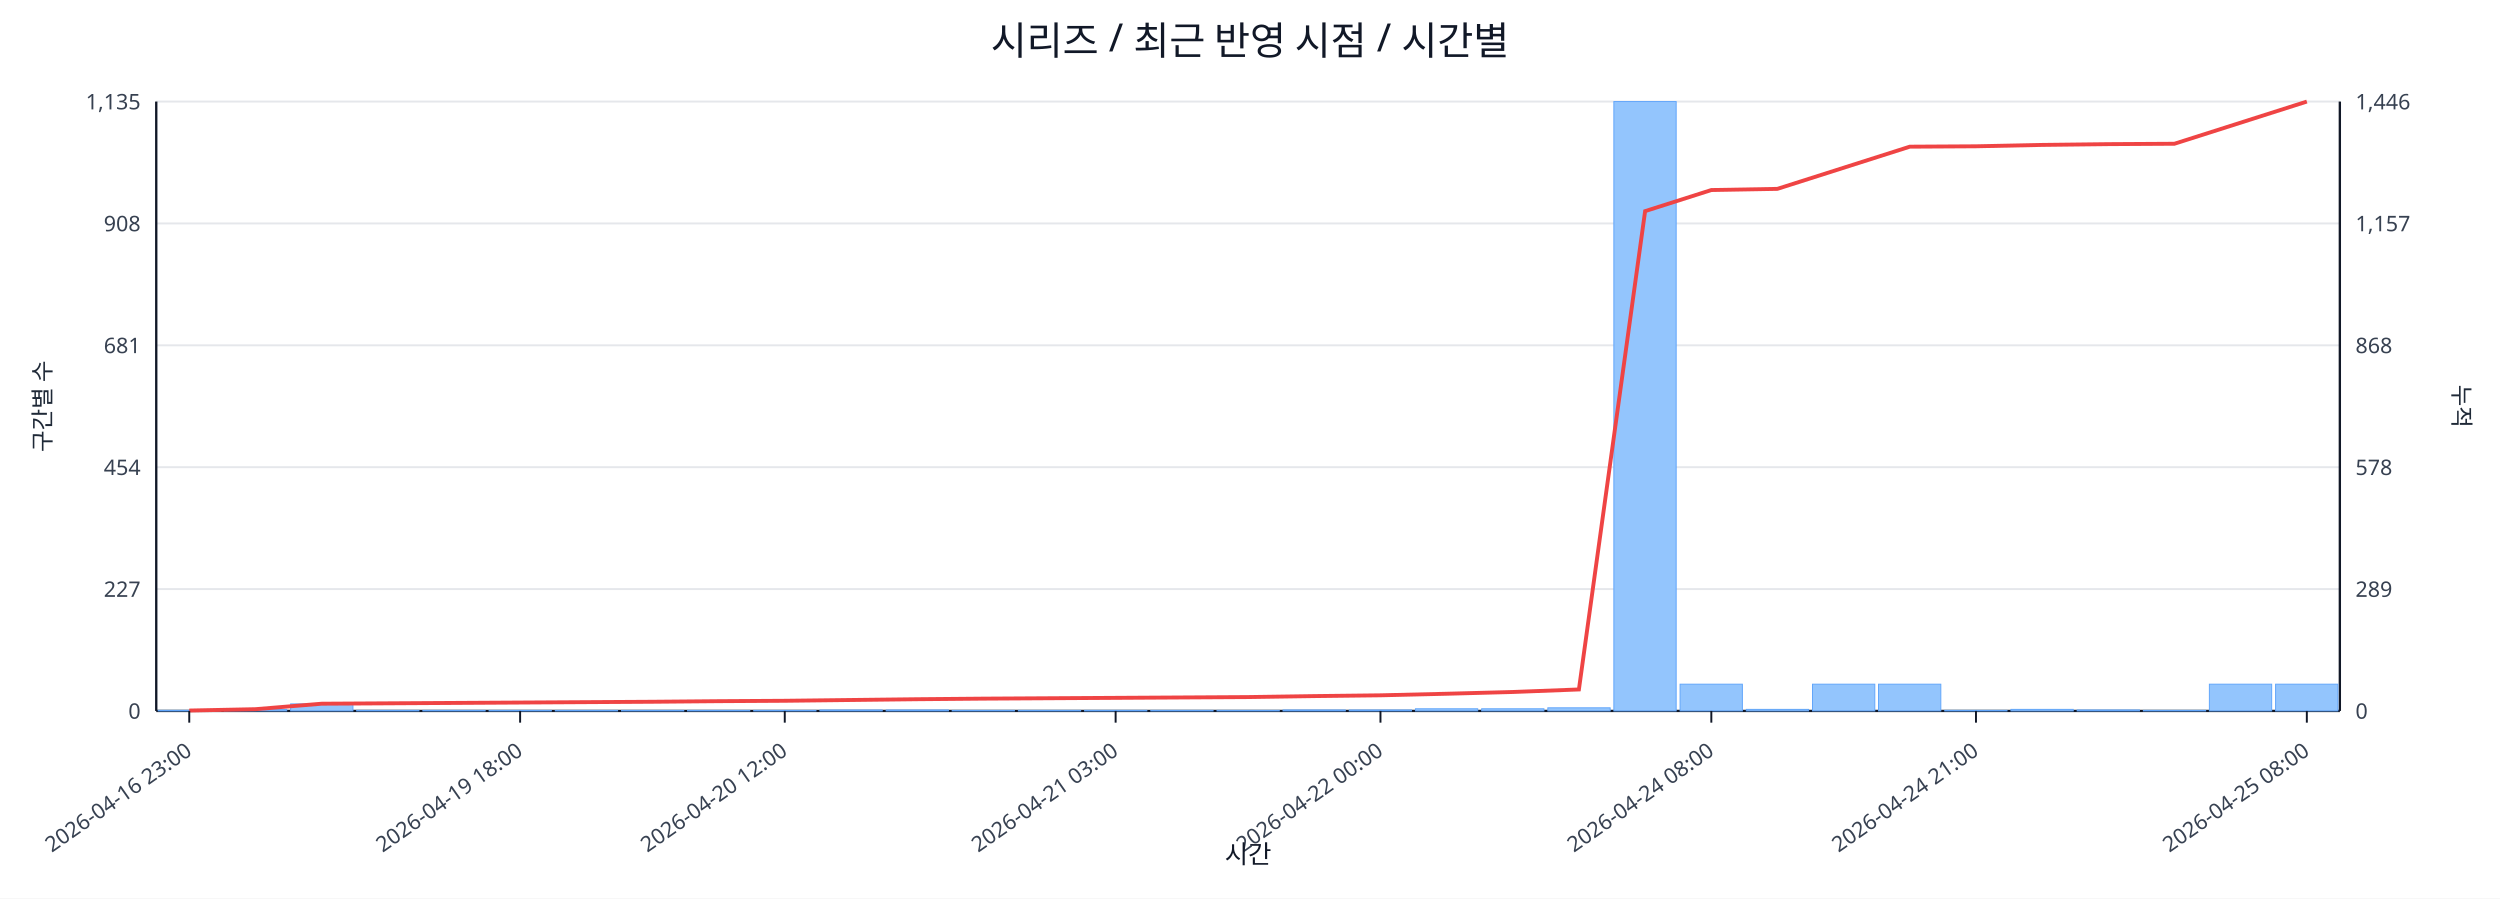
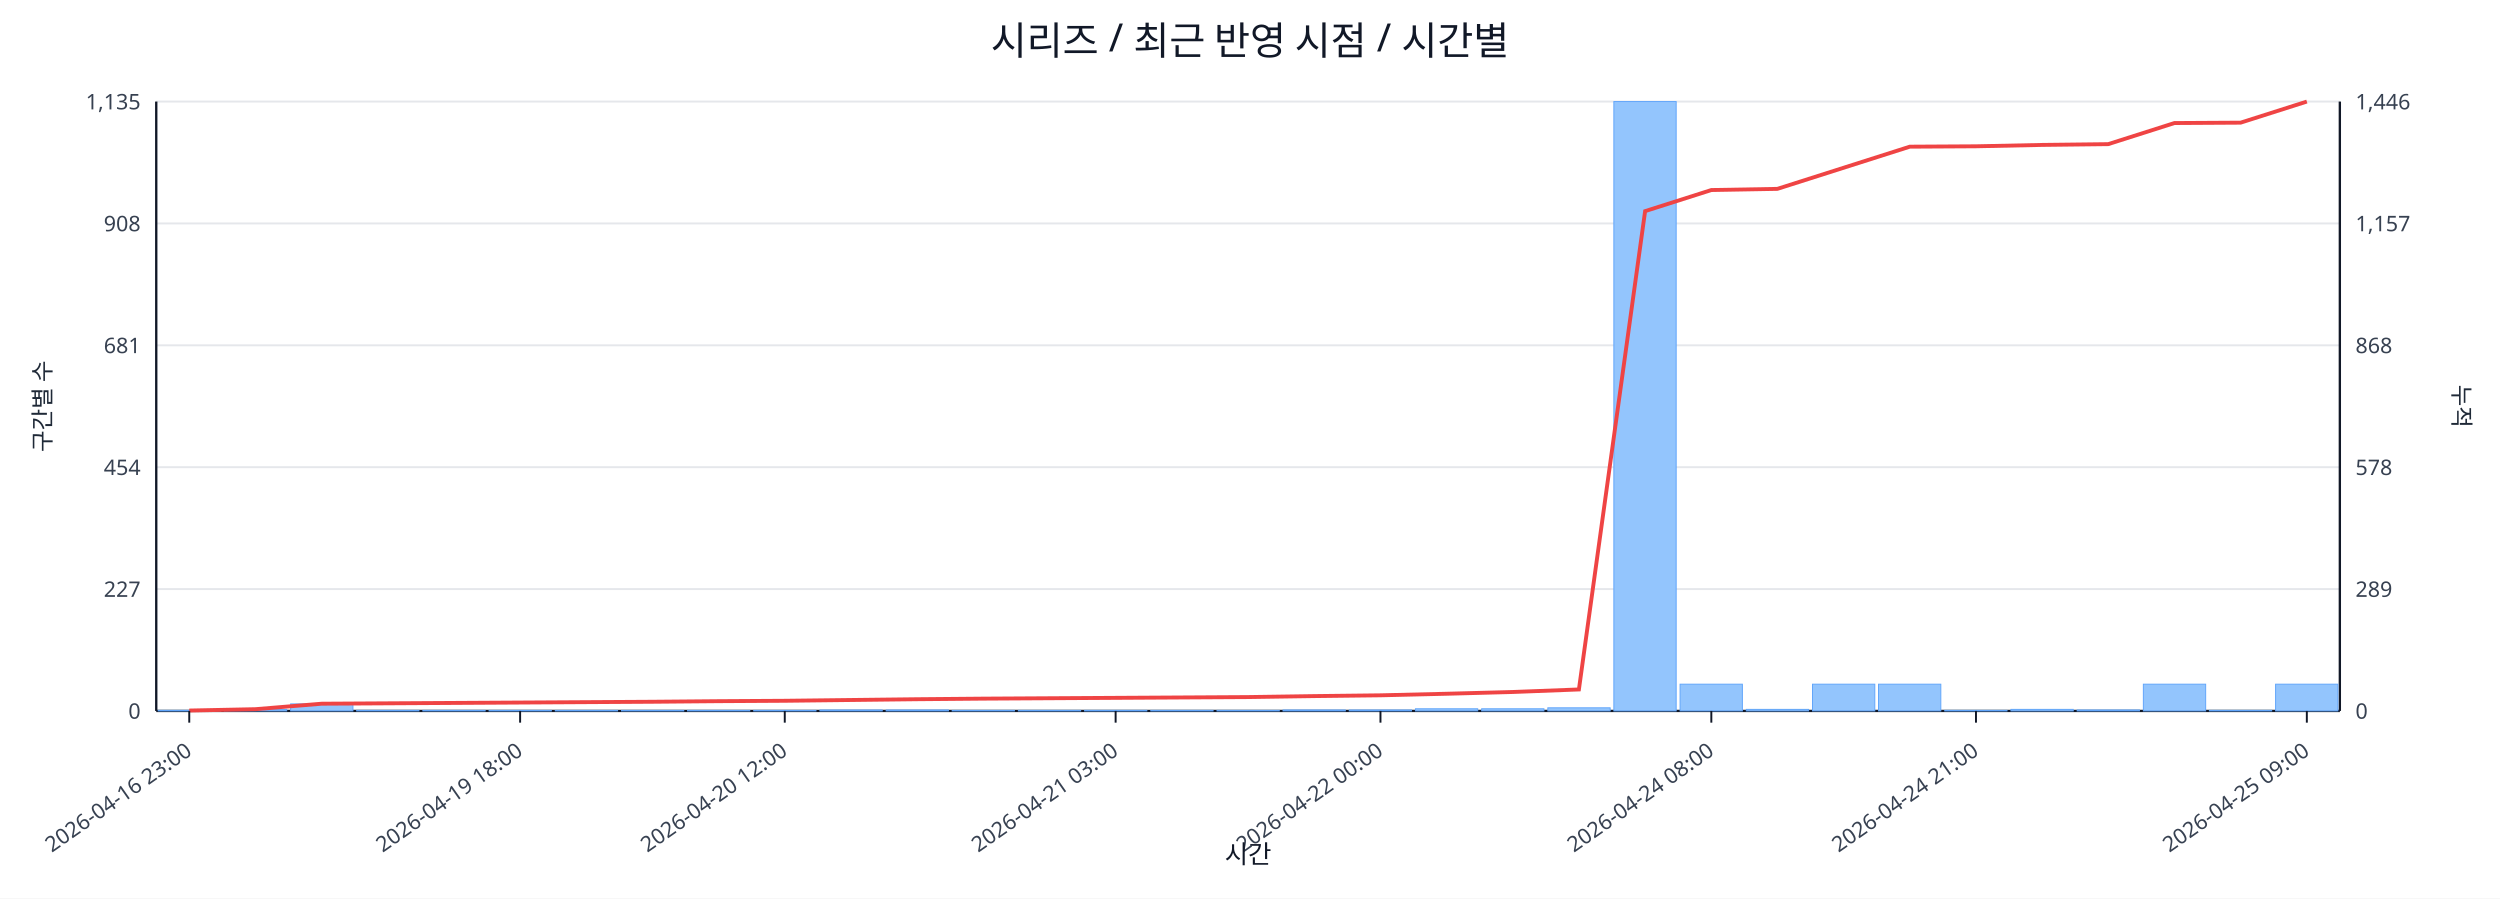
<svg xmlns="http://www.w3.org/2000/svg" width="1280" height="460" viewBox="0 0 1280 460">
  <rect x="0" y="0" width="100%" height="100%" fill="#ffffff" />
  <text x="640.0" y="28" font-size="20" text-anchor="middle" font-family="sans-serif" fill="#111827">시리즈 / 최근 반영 시점 / 시간별</text>
  <line x1="80.0" y1="52.0" x2="1198.0" y2="52.0" stroke="#e5e7eb" stroke-width="1" />
  <text x="72.0" y="56.0" font-size="11" text-anchor="end" font-family="sans-serif" fill="#374151">1,135</text>
  <text x="1206.0" y="56.0" font-size="11" text-anchor="start" font-family="sans-serif" fill="#374151">1,446</text>
  <line x1="80.0" y1="114.4" x2="1198.0" y2="114.4" stroke="#e5e7eb" stroke-width="1" />
  <text x="72.0" y="118.4" font-size="11" text-anchor="end" font-family="sans-serif" fill="#374151">908</text>
  <text x="1206.0" y="118.4" font-size="11" text-anchor="start" font-family="sans-serif" fill="#374151">1,157</text>
  <line x1="80.0" y1="176.8" x2="1198.0" y2="176.8" stroke="#e5e7eb" stroke-width="1" />
  <text x="72.0" y="180.8" font-size="11" text-anchor="end" font-family="sans-serif" fill="#374151">681</text>
  <text x="1206.0" y="180.8" font-size="11" text-anchor="start" font-family="sans-serif" fill="#374151">868</text>
  <line x1="80.0" y1="239.2" x2="1198.0" y2="239.2" stroke="#e5e7eb" stroke-width="1" />
  <text x="72.0" y="243.2" font-size="11" text-anchor="end" font-family="sans-serif" fill="#374151">454</text>
  <text x="1206.0" y="243.2" font-size="11" text-anchor="start" font-family="sans-serif" fill="#374151">578</text>
  <line x1="80.0" y1="301.6" x2="1198.0" y2="301.6" stroke="#e5e7eb" stroke-width="1" />
  <text x="72.0" y="305.6" font-size="11" text-anchor="end" font-family="sans-serif" fill="#374151">227</text>
  <text x="1206.0" y="305.6" font-size="11" text-anchor="start" font-family="sans-serif" fill="#374151">289</text>
  <line x1="80.0" y1="364.0" x2="1198.0" y2="364.0" stroke="#e5e7eb" stroke-width="1" />
  <text x="72.0" y="368.0" font-size="11" text-anchor="end" font-family="sans-serif" fill="#374151">0</text>
  <text x="1206.0" y="368.0" font-size="11" text-anchor="start" font-family="sans-serif" fill="#374151">0</text>
  <line x1="80.0" y1="364.0" x2="1198.0" y2="364.0" stroke="#111827" stroke-width="1.2" />
  <line x1="80.0" y1="52.0" x2="80.0" y2="364.0" stroke="#111827" stroke-width="1.2" />
  <line x1="1198.0" y1="52.0" x2="1198.0" y2="364.0" stroke="#111827" stroke-width="1.2" />
  <rect x="81.0" y="363.7" width="31.9" height="0.3" fill="#93c5fd" stroke="#60a5fa" stroke-width="0.5" />
  <rect x="114.9" y="363.2" width="31.9" height="0.8" fill="#93c5fd" stroke="#60a5fa" stroke-width="0.5" />
  <rect x="148.8" y="360.4" width="31.9" height="3.6" fill="#93c5fd" stroke="#60a5fa" stroke-width="0.5" />
  <rect x="182.6" y="363.7" width="31.9" height="0.3" fill="#93c5fd" stroke="#60a5fa" stroke-width="0.5" />
  <rect x="216.5" y="363.7" width="31.9" height="0.3" fill="#93c5fd" stroke="#60a5fa" stroke-width="0.5" />
  <rect x="250.4" y="363.7" width="31.9" height="0.3" fill="#93c5fd" stroke="#60a5fa" stroke-width="0.5" />
  <rect x="284.3" y="363.7" width="31.9" height="0.3" fill="#93c5fd" stroke="#60a5fa" stroke-width="0.5" />
  <rect x="318.2" y="363.7" width="31.9" height="0.3" fill="#93c5fd" stroke="#60a5fa" stroke-width="0.5" />
  <rect x="352.0" y="363.7" width="31.9" height="0.3" fill="#93c5fd" stroke="#60a5fa" stroke-width="0.5" />
  <rect x="385.9" y="363.7" width="31.9" height="0.3" fill="#93c5fd" stroke="#60a5fa" stroke-width="0.5" />
  <rect x="419.8" y="363.5" width="31.9" height="0.5" fill="#93c5fd" stroke="#60a5fa" stroke-width="0.5" />
  <rect x="453.7" y="363.5" width="31.9" height="0.5" fill="#93c5fd" stroke="#60a5fa" stroke-width="0.5" />
  <rect x="487.5" y="363.7" width="31.9" height="0.3" fill="#93c5fd" stroke="#60a5fa" stroke-width="0.5" />
  <rect x="521.4" y="363.7" width="31.9" height="0.3" fill="#93c5fd" stroke="#60a5fa" stroke-width="0.5" />
  <rect x="555.3" y="363.7" width="31.9" height="0.3" fill="#93c5fd" stroke="#60a5fa" stroke-width="0.5" />
  <rect x="589.2" y="363.7" width="31.9" height="0.3" fill="#93c5fd" stroke="#60a5fa" stroke-width="0.5" />
  <rect x="623.1" y="363.7" width="31.9" height="0.3" fill="#93c5fd" stroke="#60a5fa" stroke-width="0.5" />
  <rect x="656.9" y="363.5" width="31.9" height="0.5" fill="#93c5fd" stroke="#60a5fa" stroke-width="0.5" />
  <rect x="690.8" y="363.5" width="31.9" height="0.5" fill="#93c5fd" stroke="#60a5fa" stroke-width="0.5" />
  <rect x="724.7" y="362.9" width="31.9" height="1.1" fill="#93c5fd" stroke="#60a5fa" stroke-width="0.5" />
  <rect x="758.6" y="362.9" width="31.9" height="1.1" fill="#93c5fd" stroke="#60a5fa" stroke-width="0.5" />
  <rect x="792.5" y="362.4" width="31.9" height="1.6" fill="#93c5fd" stroke="#60a5fa" stroke-width="0.5" />
  <rect x="826.3" y="52.0" width="31.9" height="312.0" fill="#93c5fd" stroke="#60a5fa" stroke-width="0.5" />
  <rect x="860.2" y="350.3" width="31.9" height="13.7" fill="#93c5fd" stroke="#60a5fa" stroke-width="0.5" />
  <rect x="894.1" y="363.2" width="31.9" height="0.8" fill="#93c5fd" stroke="#60a5fa" stroke-width="0.5" />
  <rect x="928.0" y="350.3" width="31.9" height="13.7" fill="#93c5fd" stroke="#60a5fa" stroke-width="0.5" />
  <rect x="961.8" y="350.3" width="31.9" height="13.7" fill="#93c5fd" stroke="#60a5fa" stroke-width="0.5" />
  <rect x="995.7" y="363.7" width="31.9" height="0.3" fill="#93c5fd" stroke="#60a5fa" stroke-width="0.5" />
  <rect x="1029.6" y="363.2" width="31.9" height="0.8" fill="#93c5fd" stroke="#60a5fa" stroke-width="0.5" />
  <rect x="1063.5" y="363.5" width="31.9" height="0.5" fill="#93c5fd" stroke="#60a5fa" stroke-width="0.5" />
-   <rect x="1097.4" y="363.7" width="31.9" height="0.3" fill="#93c5fd" stroke="#60a5fa" stroke-width="0.5" />
-   <rect x="1131.2" y="350.3" width="31.9" height="13.7" fill="#93c5fd" stroke="#60a5fa" stroke-width="0.5" />
+   <rect x="1097.4" y="350.3" width="31.9" height="13.7" fill="#93c5fd" stroke="#60a5fa" stroke-width="0.5" />
+   <rect x="1131.2" y="363.7" width="31.9" height="0.3" fill="#93c5fd" stroke="#60a5fa" stroke-width="0.5" />
  <rect x="1165.1" y="350.3" width="31.9" height="13.7" fill="#93c5fd" stroke="#60a5fa" stroke-width="0.5" />
-   <polyline fill="none" stroke="#ef4444" stroke-width="2" points="96.9,363.8 130.8,363.1 164.7,360.3 198.6,360.1 232.5,359.9 266.3,359.7 300.2,359.5 334.1,359.3 368.0,359.0 401.8,358.8 435.7,358.4 469.6,358.0 503.5,357.7 537.4,357.5 571.2,357.3 605.1,357.1 639.0,356.9 672.9,356.4 706.8,356.0 740.6,355.2 774.5,354.3 808.4,353.0 842.3,108.1 876.2,97.3 910.0,96.7 943.9,85.9 977.8,75.1 1011.7,74.9 1045.5,74.2 1079.4,73.8 1113.3,73.6 1147.2,62.8 1181.1,52.0" />
+   <polyline fill="none" stroke="#ef4444" stroke-width="2" points="96.9,363.8 130.8,363.1 164.7,360.3 198.6,360.1 232.5,359.9 266.3,359.7 300.2,359.5 334.1,359.3 368.0,359.0 401.8,358.8 435.7,358.4 469.6,358.0 503.5,357.7 537.4,357.5 571.2,357.3 605.1,357.1 639.0,356.9 672.9,356.4 706.8,356.0 740.6,355.2 774.5,354.3 808.4,353.0 842.3,108.1 876.2,97.3 910.0,96.7 943.9,85.9 977.8,75.1 1011.7,74.9 1045.5,74.2 1079.4,73.8 1113.3,63.0 1147.2,62.8 1181.1,52.0" />
  <line x1="96.9" y1="364.0" x2="96.9" y2="370.0" stroke="#111827" stroke-width="1" />
  <text x="98.9" y="386.0" font-size="11" text-anchor="end" transform="rotate(-35 98.9 386.0)" font-family="sans-serif" fill="#374151">2026-04-16 23:00</text>
  <line x1="266.3" y1="364.0" x2="266.3" y2="370.0" stroke="#111827" stroke-width="1" />
  <text x="268.3" y="386.0" font-size="11" text-anchor="end" transform="rotate(-35 268.3 386.0)" font-family="sans-serif" fill="#374151">2026-04-19 18:00</text>
  <line x1="401.8" y1="364.0" x2="401.8" y2="370.0" stroke="#111827" stroke-width="1" />
  <text x="403.8" y="386.0" font-size="11" text-anchor="end" transform="rotate(-35 403.8 386.0)" font-family="sans-serif" fill="#374151">2026-04-20 12:00</text>
  <line x1="571.2" y1="364.0" x2="571.2" y2="370.0" stroke="#111827" stroke-width="1" />
  <text x="573.2" y="386.0" font-size="11" text-anchor="end" transform="rotate(-35 573.2 386.0)" font-family="sans-serif" fill="#374151">2026-04-21 03:00</text>
  <line x1="706.8" y1="364.0" x2="706.8" y2="370.0" stroke="#111827" stroke-width="1" />
  <text x="708.8" y="386.0" font-size="11" text-anchor="end" transform="rotate(-35 708.8 386.0)" font-family="sans-serif" fill="#374151">2026-04-22 00:00</text>
  <line x1="876.2" y1="364.0" x2="876.2" y2="370.0" stroke="#111827" stroke-width="1" />
  <text x="878.2" y="386.0" font-size="11" text-anchor="end" transform="rotate(-35 878.2 386.0)" font-family="sans-serif" fill="#374151">2026-04-24 08:00</text>
  <line x1="1011.7" y1="364.0" x2="1011.7" y2="370.0" stroke="#111827" stroke-width="1" />
  <text x="1013.7" y="386.0" font-size="11" text-anchor="end" transform="rotate(-35 1013.7 386.0)" font-family="sans-serif" fill="#374151">2026-04-24 21:00</text>
  <line x1="1181.1" y1="364.0" x2="1181.1" y2="370.0" stroke="#111827" stroke-width="1" />
-   <text x="1183.1" y="386.0" font-size="11" text-anchor="end" transform="rotate(-35 1183.1 386.0)" font-family="sans-serif" fill="#374151">2026-04-25 08:00</text>
+   <text x="1183.1" y="386.0" font-size="11" text-anchor="end" transform="rotate(-35 1183.1 386.0)" font-family="sans-serif" fill="#374151">2026-04-25 09:00</text>
  <text x="26" y="208.0" font-size="12" transform="rotate(-90 26 208.0)" text-anchor="middle" font-family="sans-serif" fill="#1f2937">구간별 수</text>
  <text x="1256.0" y="208.0" font-size="12" transform="rotate(90 1256.0 208.0)" text-anchor="middle" font-family="sans-serif" fill="#1f2937">누적</text>
  <text x="639.0" y="442.0" font-size="13" text-anchor="middle" font-family="sans-serif" fill="#111827">시간</text>
</svg>
